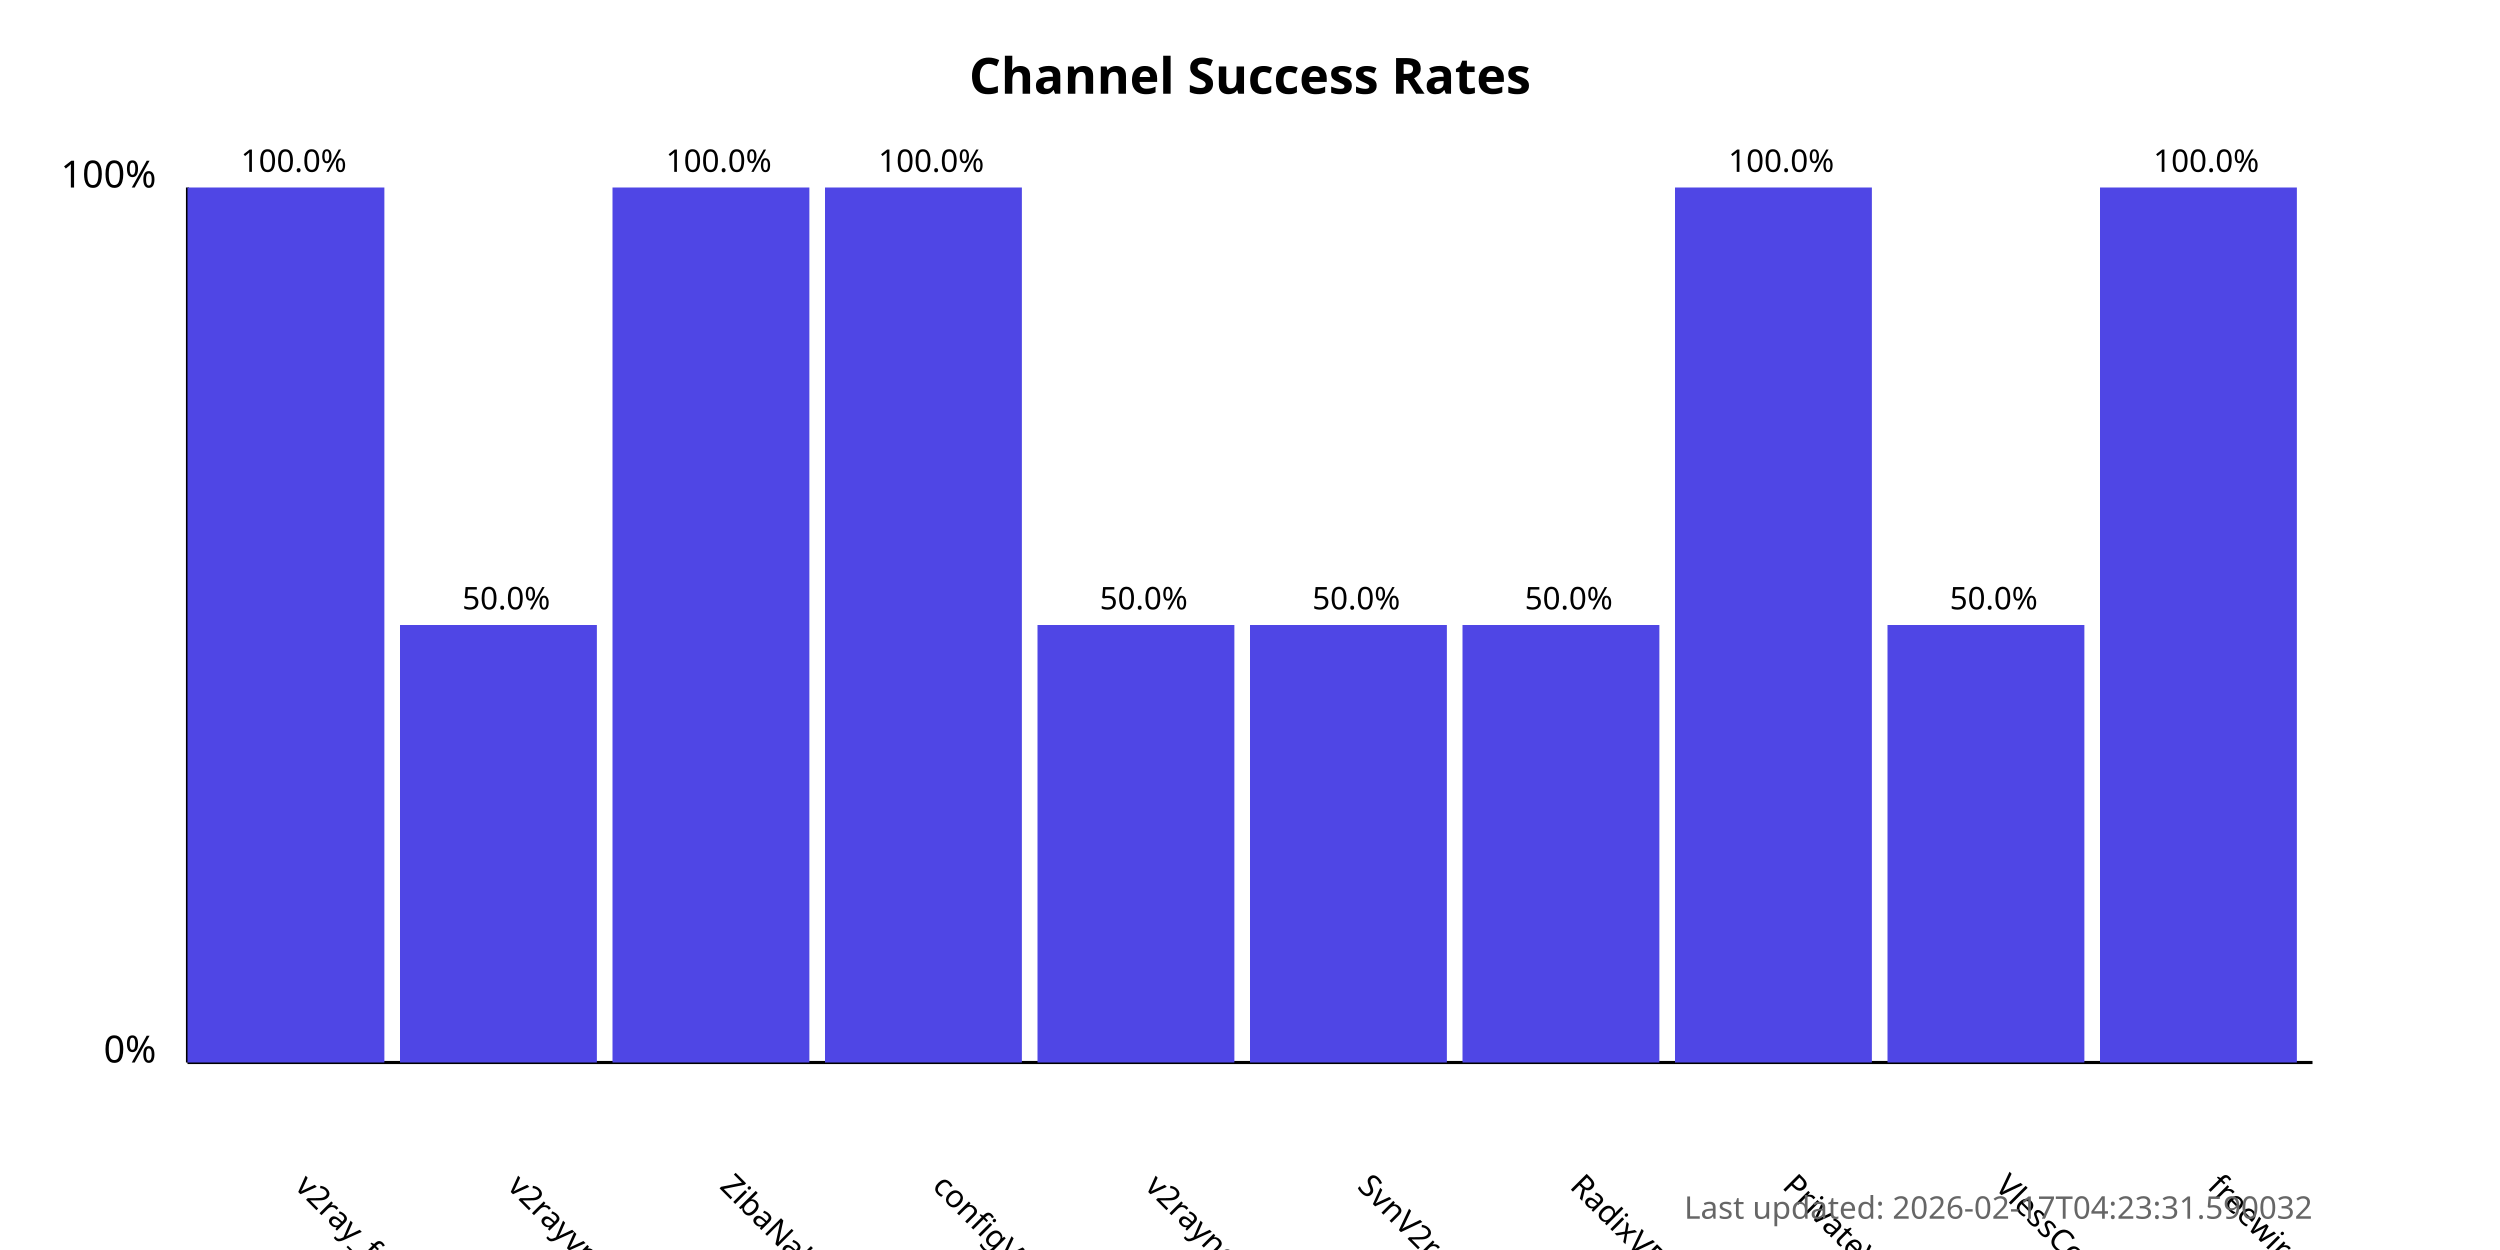
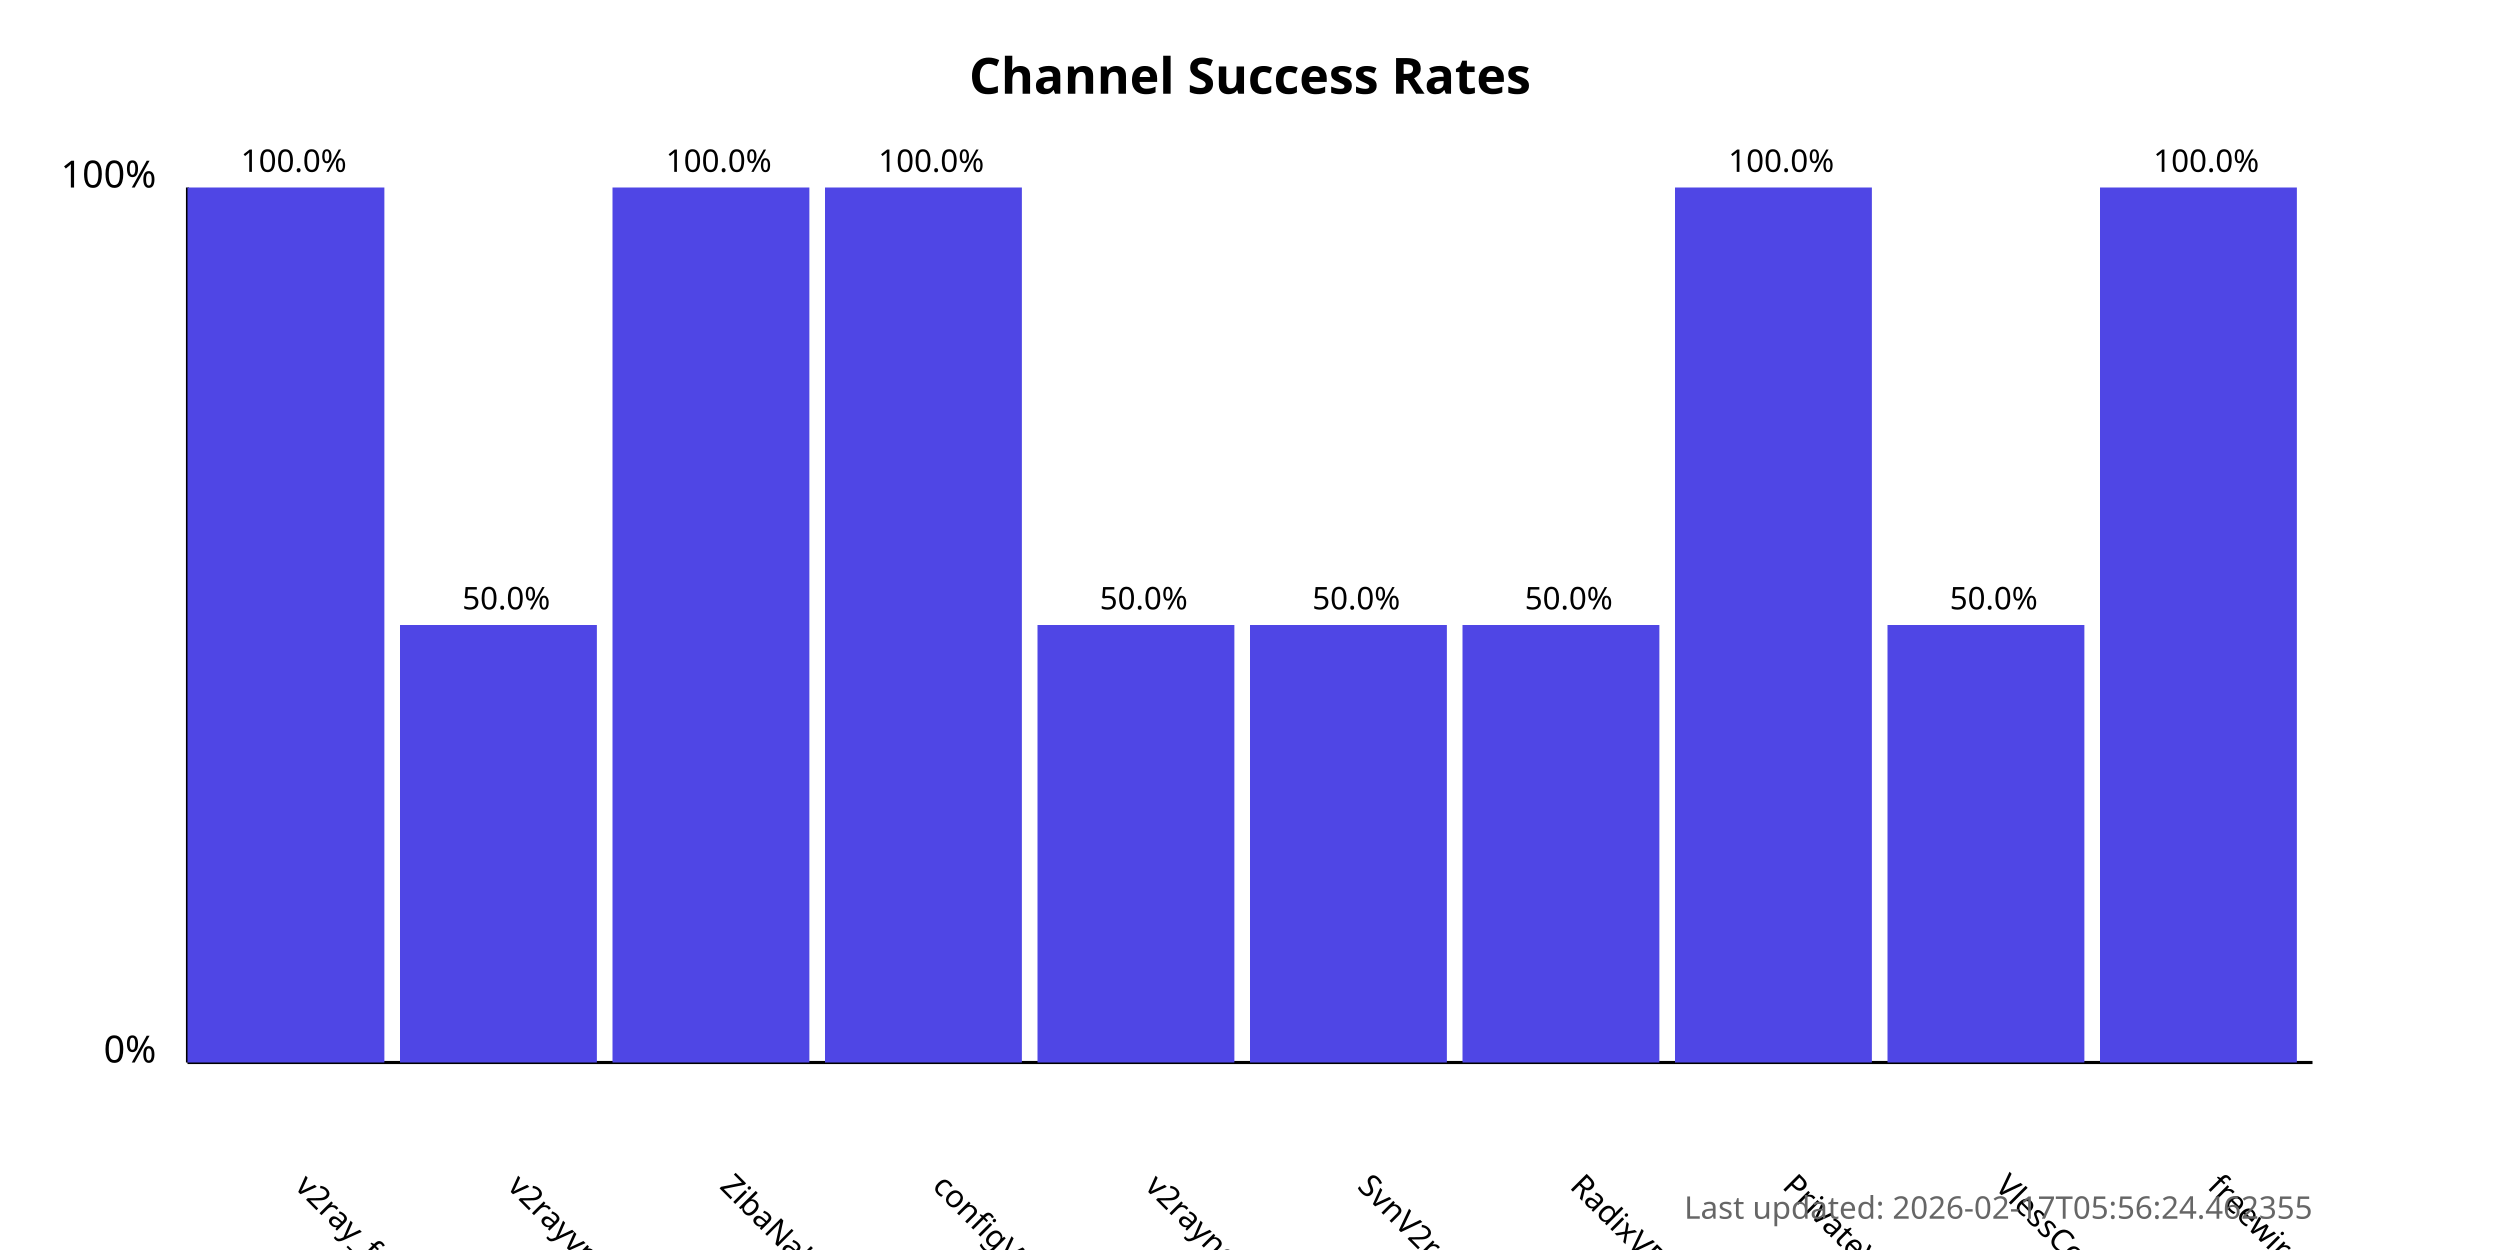
<svg xmlns="http://www.w3.org/2000/svg" width="800" height="400">
  <style>
            .chart-title { font: bold 16px sans-serif; }
            .axis-label { font: 12px sans-serif; }
            .tick-label { font: 10px sans-serif; }
            .bar { fill: #4f46e5; }
            .bar:hover { fill: #6366f1; }
            .timestamp { font: 10px sans-serif; fill: #666; }
        </style>
  <text x="400.0" y="30" text-anchor="middle" class="chart-title">
            Channel Success Rates
        </text>
  <line x1="60" y1="340" x2="60" y2="60" stroke="black" stroke-width="1" />
  <line x1="60" y1="340" x2="740" y2="340" stroke="black" stroke-width="1" />
  <text x="50" y="340" text-anchor="end" class="axis-label">0%</text>
  <text x="50" y="60" text-anchor="end" class="axis-label">100%</text>
  <g>
    <rect x="60" y="60.0" width="63.0" height="280.0" class="bar" />
    <text x="94.0" y="380" transform="rotate(45, 94.0, 380)" text-anchor="start" class="tick-label">
                v2ray_free_conf
            </text>
    <text x="94.0" y="55.0" text-anchor="middle" class="tick-label">
                100.0%
            </text>
  </g>
  <g>
    <rect x="128.0" y="200.0" width="63.0" height="140.0" class="bar" />
    <text x="162.0" y="380" transform="rotate(45, 162.0, 380)" text-anchor="start" class="tick-label">
                v2rayvpno
            </text>
    <text x="162.0" y="195.0" text-anchor="middle" class="tick-label">
                50.0%
            </text>
  </g>
  <g>
    <rect x="196.0" y="60.0" width="63.0" height="280.0" class="bar" />
    <text x="230.0" y="380" transform="rotate(45, 230.0, 380)" text-anchor="start" class="tick-label">
                ZibaNabz
            </text>
    <text x="230.0" y="55.0" text-anchor="middle" class="tick-label">
                100.0%
            </text>
  </g>
  <g>
    <rect x="264.0" y="60.0" width="63.0" height="280.0" class="bar" />
    <text x="298.0" y="380" transform="rotate(45, 298.0, 380)" text-anchor="start" class="tick-label">
                configV2rayForFree
            </text>
    <text x="298.0" y="55.0" text-anchor="middle" class="tick-label">
                100.0%
            </text>
  </g>
  <g>
    <rect x="332.0" y="200.0" width="63.0" height="140.0" class="bar" />
    <text x="366.0" y="380" transform="rotate(45, 366.0, 380)" text-anchor="start" class="tick-label">
                v2rayngvpn
            </text>
    <text x="366.0" y="195.0" text-anchor="middle" class="tick-label">
                50.0%
            </text>
  </g>
  <g>
    <rect x="400.0" y="200.0" width="63.0" height="140.0" class="bar" />
    <text x="434.0" y="380" transform="rotate(45, 434.0, 380)" text-anchor="start" class="tick-label">
                SvnV2ray
            </text>
    <text x="434.0" y="195.0" text-anchor="middle" class="tick-label">
                50.0%
            </text>
  </g>
  <g>
    <rect x="468.0" y="200.0" width="63.0" height="140.0" class="bar" />
    <text x="502.0" y="380" transform="rotate(45, 502.0, 380)" text-anchor="start" class="tick-label">
                RadixVPN
            </text>
    <text x="502.0" y="195.0" text-anchor="middle" class="tick-label">
                50.0%
            </text>
  </g>
  <g>
    <rect x="536.0" y="60.0" width="63.0" height="280.0" class="bar" />
    <text x="570.0" y="380" transform="rotate(45, 570.0, 380)" text-anchor="start" class="tick-label">
                PrivateVPNs
            </text>
    <text x="570.0" y="55.0" text-anchor="middle" class="tick-label">
                100.0%
            </text>
  </g>
  <g>
    <rect x="604.0" y="200.0" width="63.0" height="140.0" class="bar" />
    <text x="638.0" y="380" transform="rotate(45, 638.0, 380)" text-anchor="start" class="tick-label">
                VlessConfig
            </text>
    <text x="638.0" y="195.0" text-anchor="middle" class="tick-label">
                50.0%
            </text>
  </g>
  <g>
    <rect x="672.0" y="60.0" width="63.0" height="280.0" class="bar" />
    <text x="706.0" y="380" transform="rotate(45, 706.0, 380)" text-anchor="start" class="tick-label">
                freewireguard
            </text>
    <text x="706.0" y="55.0" text-anchor="middle" class="tick-label">
                100.0%
            </text>
  </g>
  <text x="740" y="390" text-anchor="end" class="timestamp">
-             Last updated: 2026-02-17T04:23:31.590032
+             Last updated: 2026-02-17T05:56:24.462355
        </text>
</svg>
